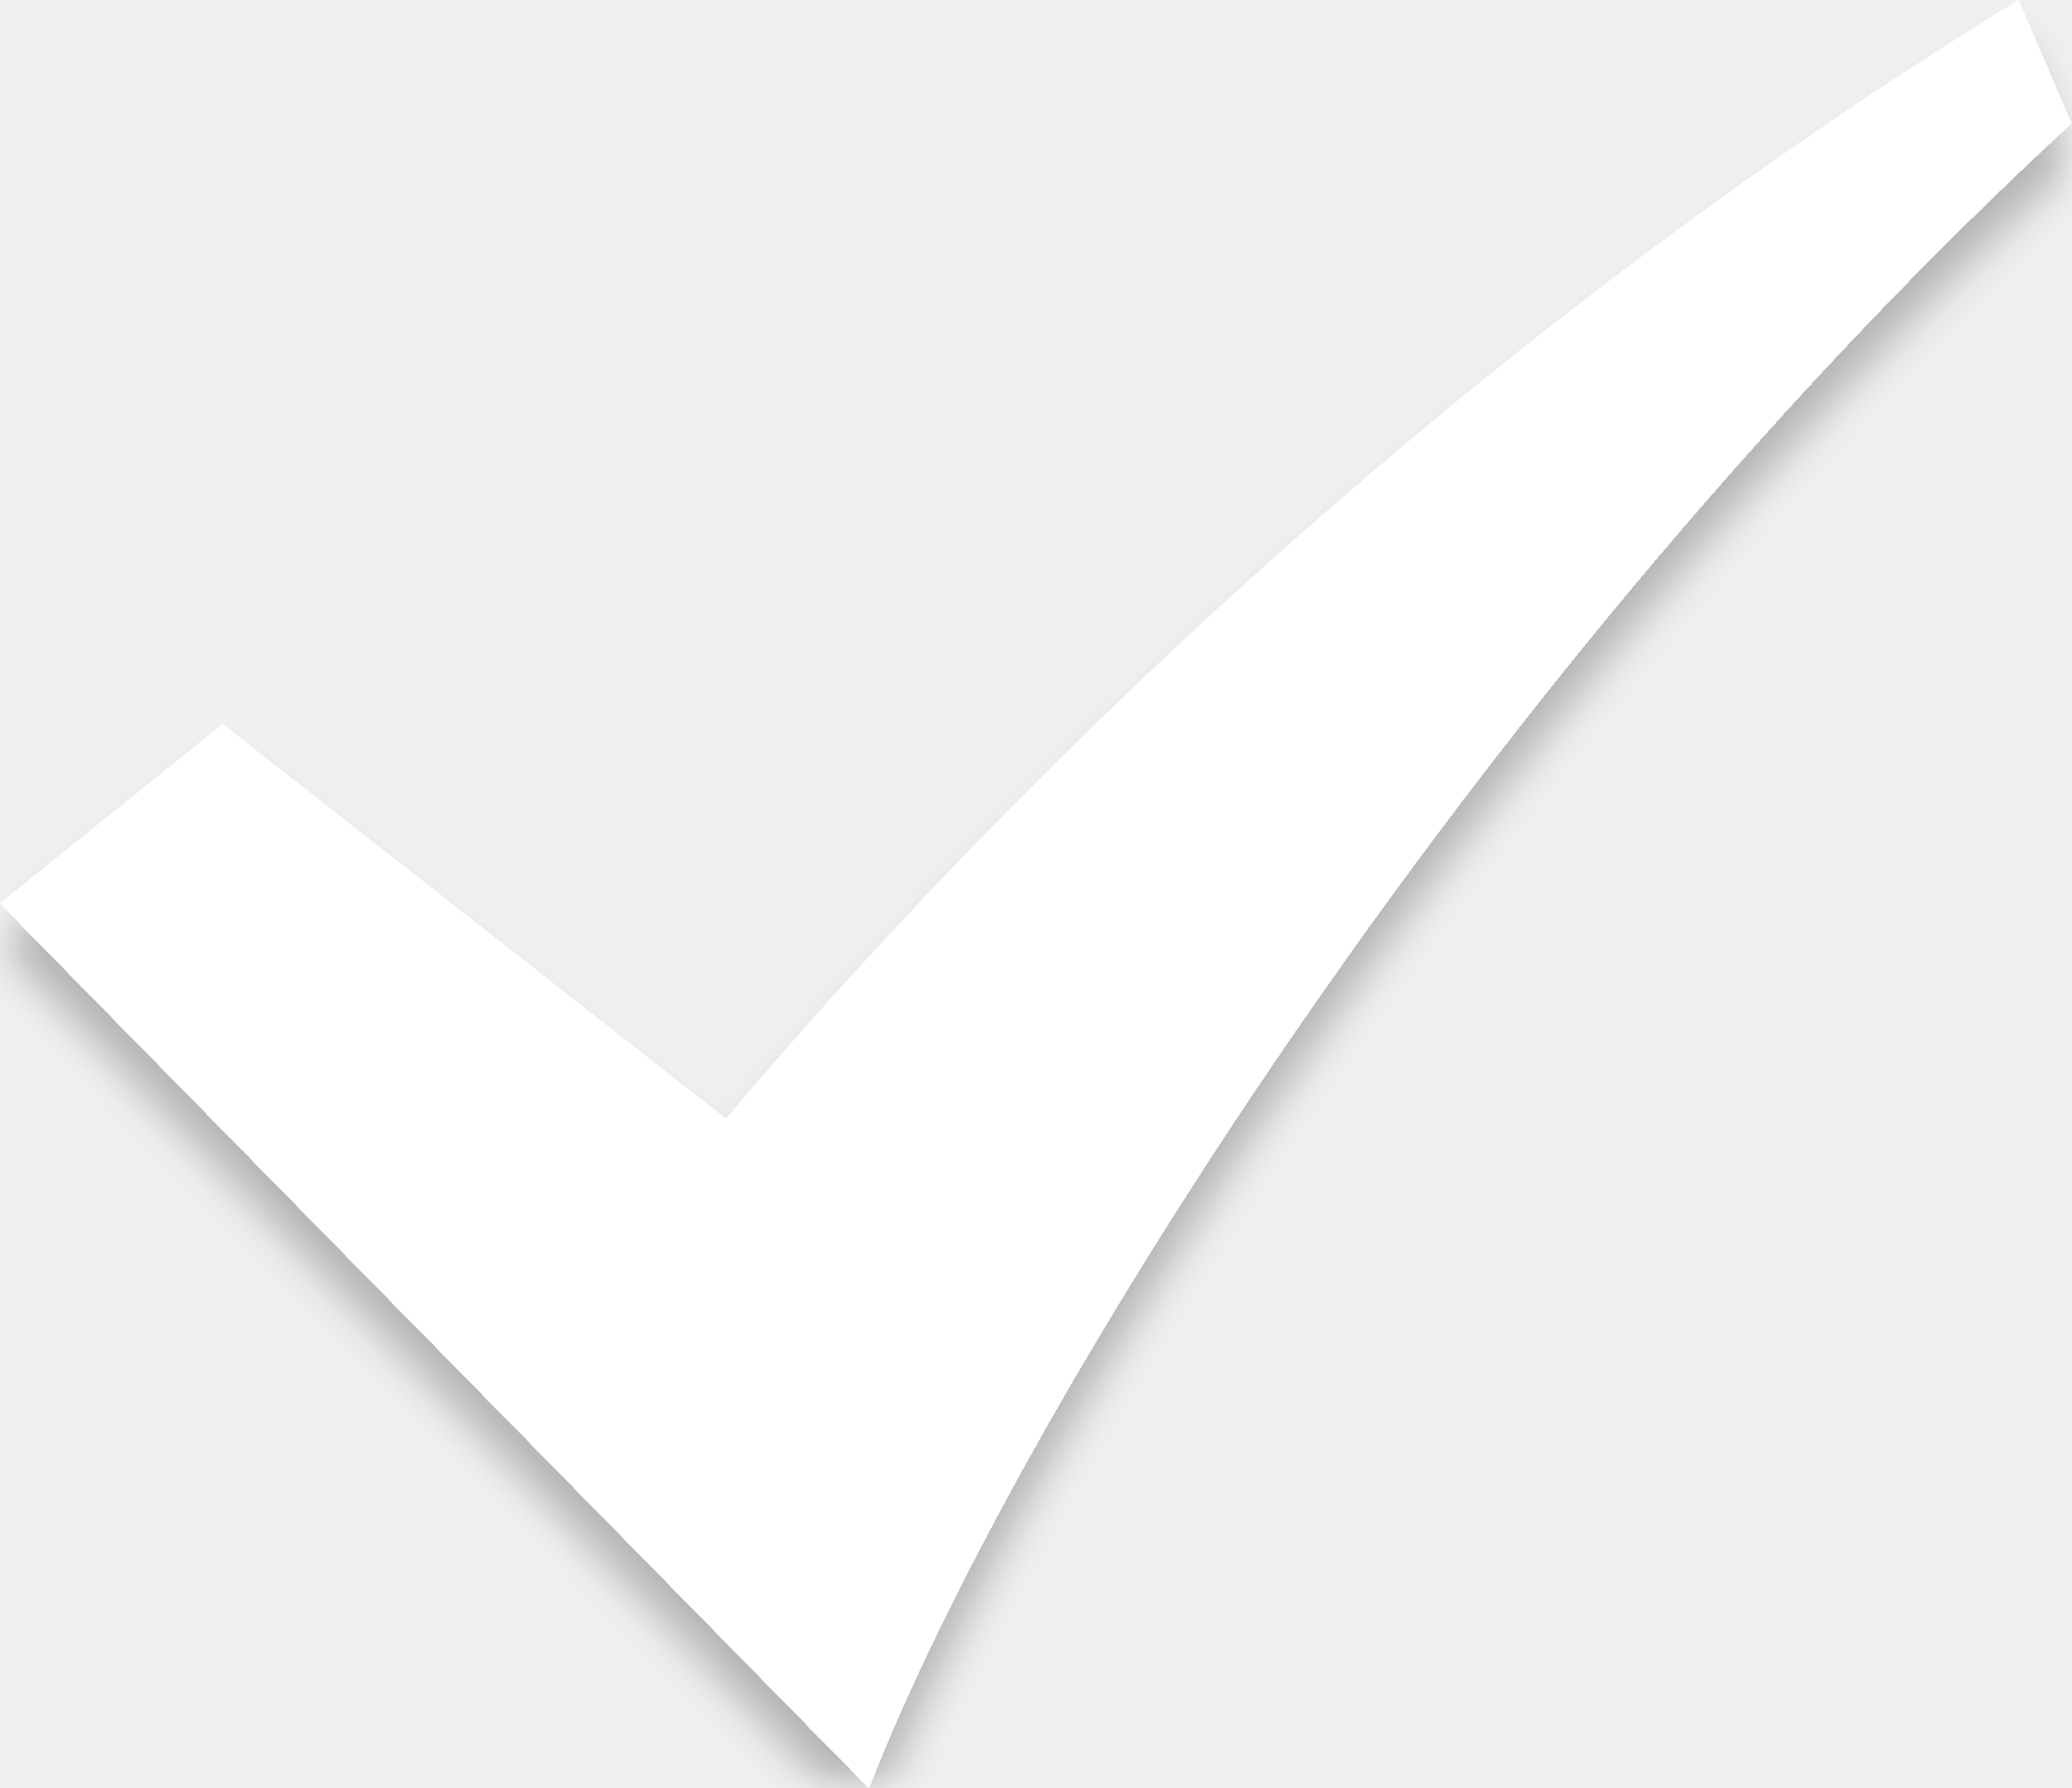
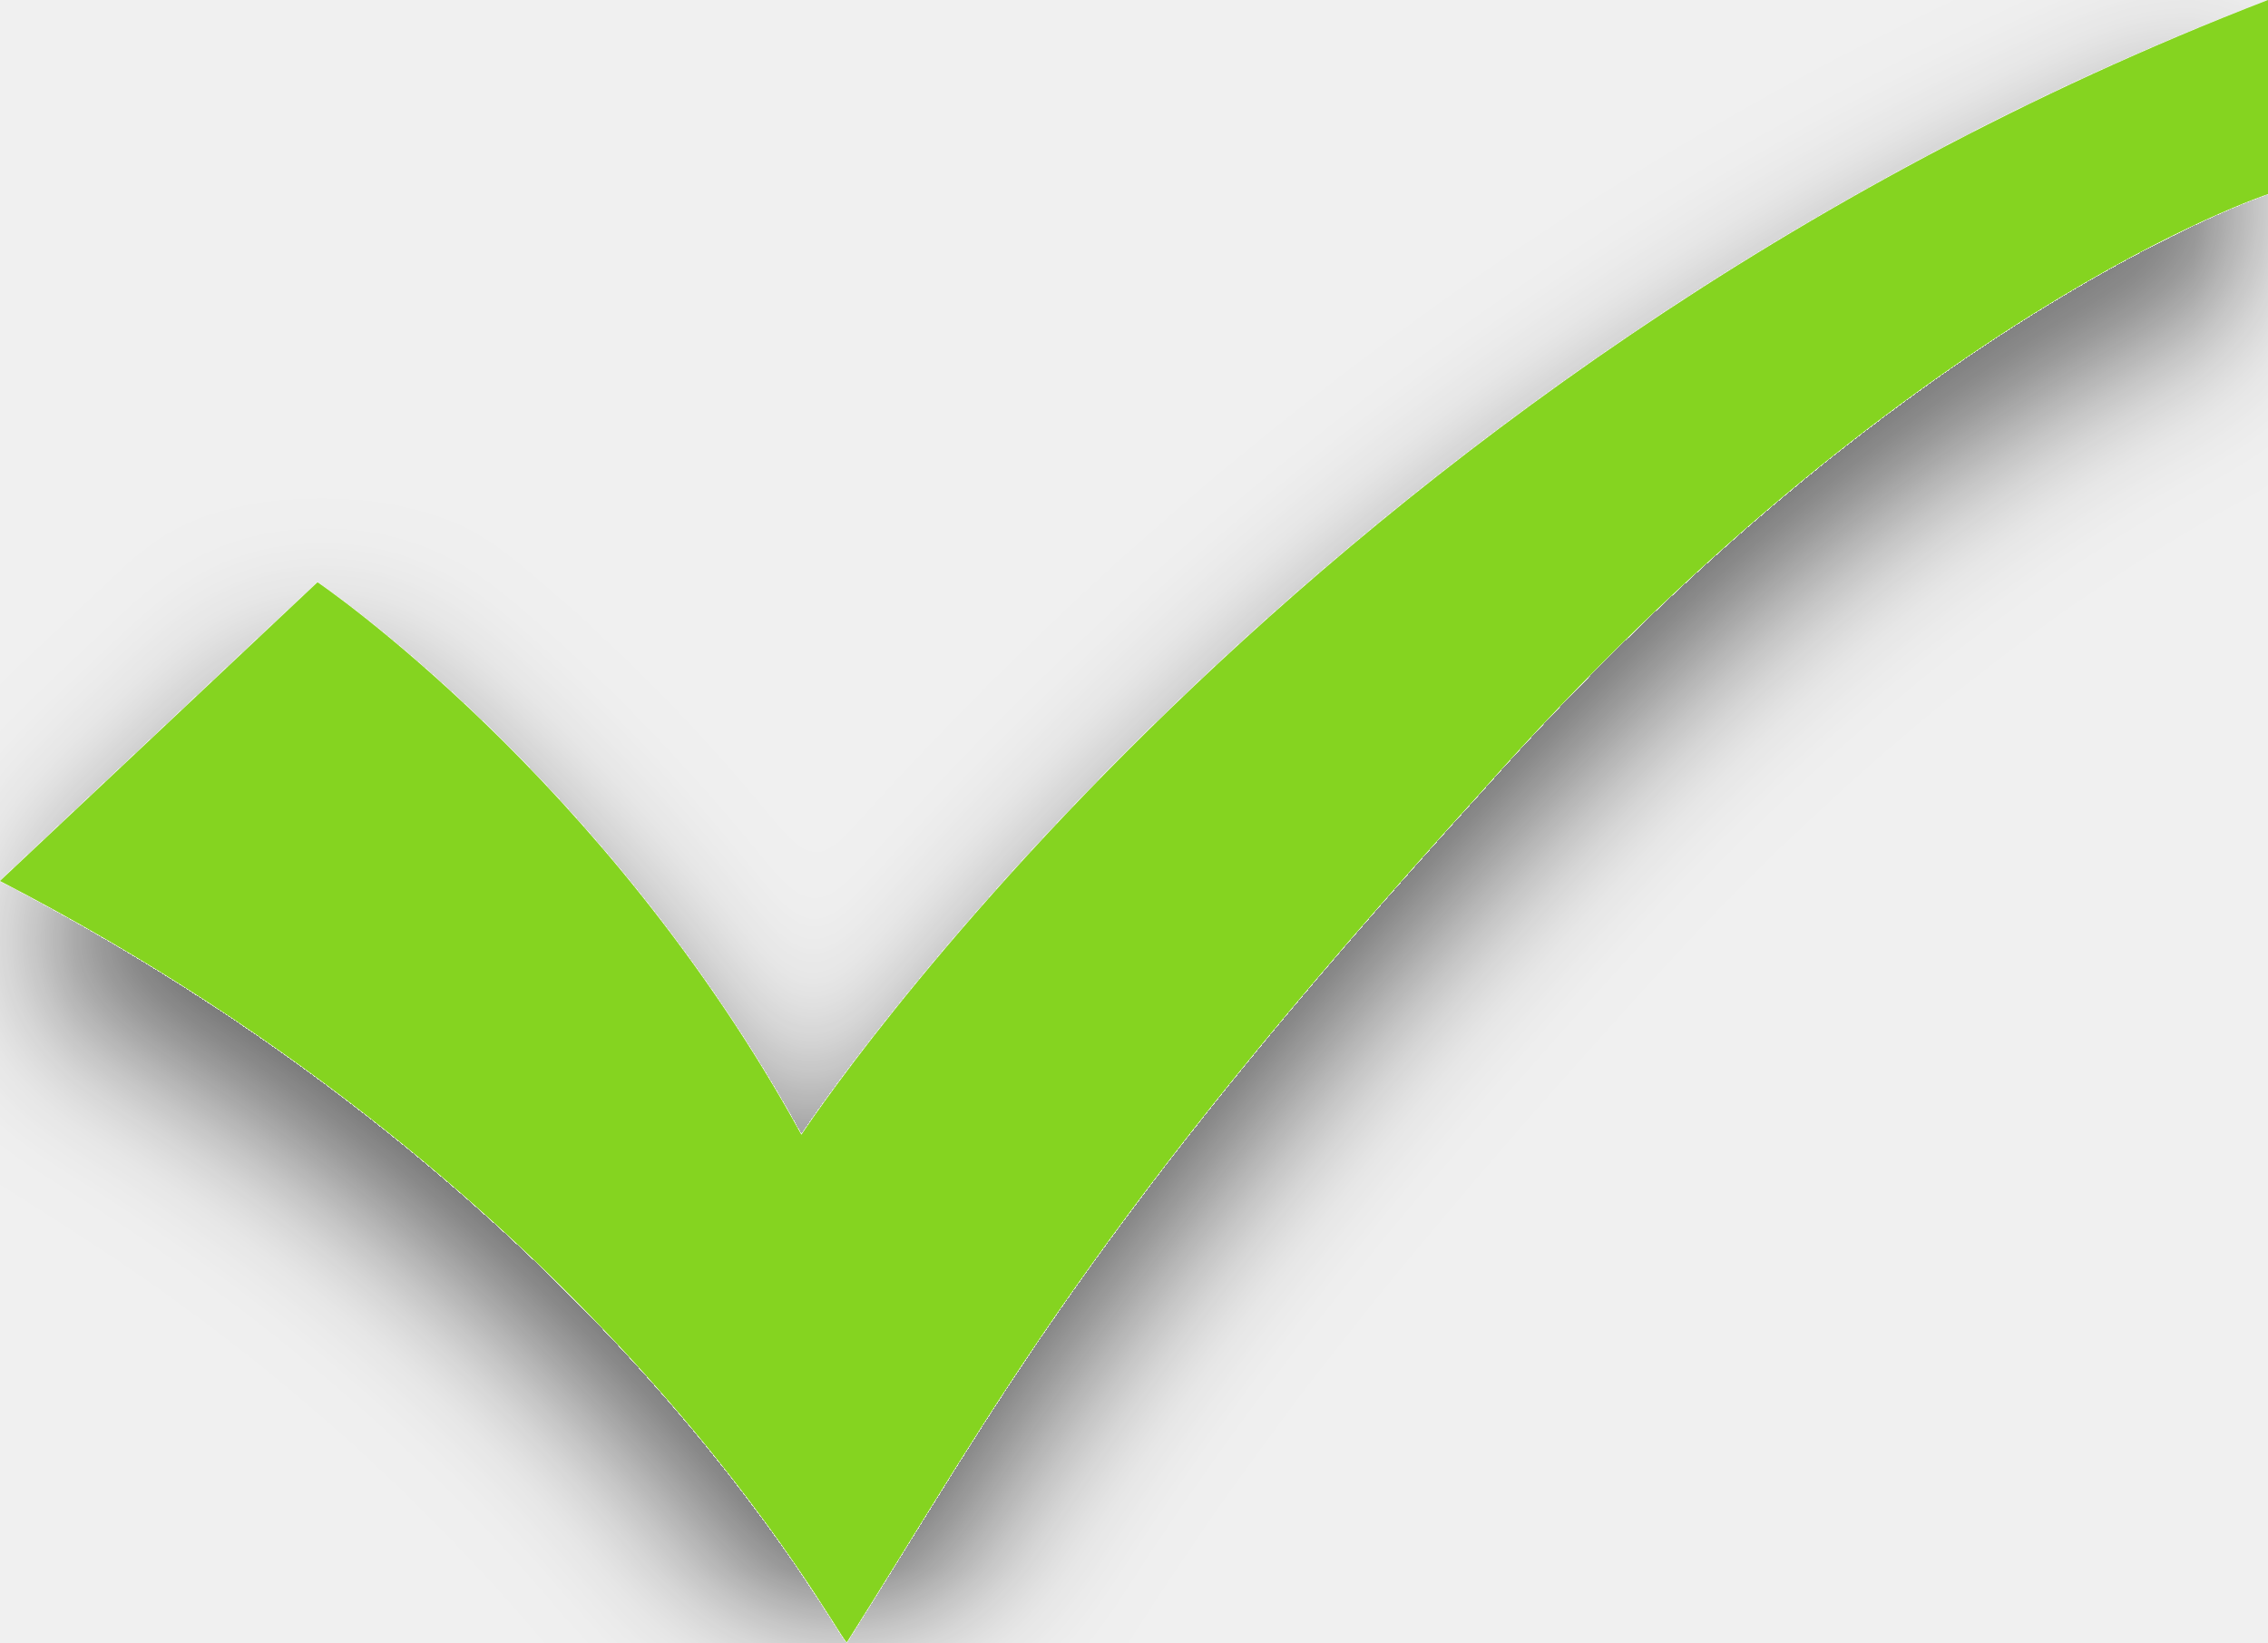
- <svg xmlns="http://www.w3.org/2000/svg" width="51" height="44" viewBox="0 0 51 44" fill="none">
-   <g filter="url(#filter0_d_1_51954)">
-     <path d="M49.685 0C34.185 9.509 22.943 21.516 17.87 27.532L5.481 17.819L0 22.229L21.388 44C25.059 34.568 36.735 16.137 50.985 3.034L49.685 0Z" fill="white" />
+ <svg xmlns="http://www.w3.org/2000/svg" width="29" height="21" viewBox="0 0 29 21" fill="none">
+   <g filter="url(#filter0_d_1_11964)">
+     <path d="M29 2.482C29 2.482 24.36 4.009 18.947 10.118C13.92 15.655 12.76 17.945 10.827 21C10.633 20.809 7.733 15.273 0 11.264L4.06 7.445C4.06 7.445 7.733 9.927 10.247 14.509C10.247 14.509 16.627 4.773 29 0V2.482Z" fill="#85D420" />
  </g>
  <defs>
-     <filter id="filter0_d_1_51954" x="-1.012" y="0" width="53.008" height="46.023" filterUnits="userSpaceOnUse" color-interpolation-filters="sRGB">
+     <filter id="filter0_d_1_11964" x="-2" y="-1" width="33" height="25" filterUnits="userSpaceOnUse" color-interpolation-filters="sRGB">
      <feFlood flood-opacity="0" result="BackgroundImageFix" />
      <feColorMatrix in="SourceAlpha" type="matrix" values="0 0 0 0 0 0 0 0 0 0 0 0 0 0 0 0 0 0 127 0" result="hardAlpha" />
      <feOffset dy="1" />
-       <feGaussianBlur stdDeviation="0.5" />
+       <feGaussianBlur stdDeviation="1" />
      <feComposite in2="hardAlpha" operator="out" />
-       <feColorMatrix type="matrix" values="0 0 0 0 0 0 0 0 0 0 0 0 0 0 0 0 0 0 0.25 0" />
-       <feBlend mode="normal" in2="BackgroundImageFix" result="effect1_dropShadow_1_51954" />
-       <feBlend mode="normal" in="SourceGraphic" in2="effect1_dropShadow_1_51954" result="shape" />
+       <feColorMatrix type="matrix" values="0 0 0 0 0 0 0 0 0 0 0 0 0 0 0 0 0 0 0.6 0" />
+       <feBlend mode="normal" in2="BackgroundImageFix" result="effect1_dropShadow_1_11964" />
+       <feBlend mode="normal" in="SourceGraphic" in2="effect1_dropShadow_1_11964" result="shape" />
    </filter>
  </defs>
</svg>
